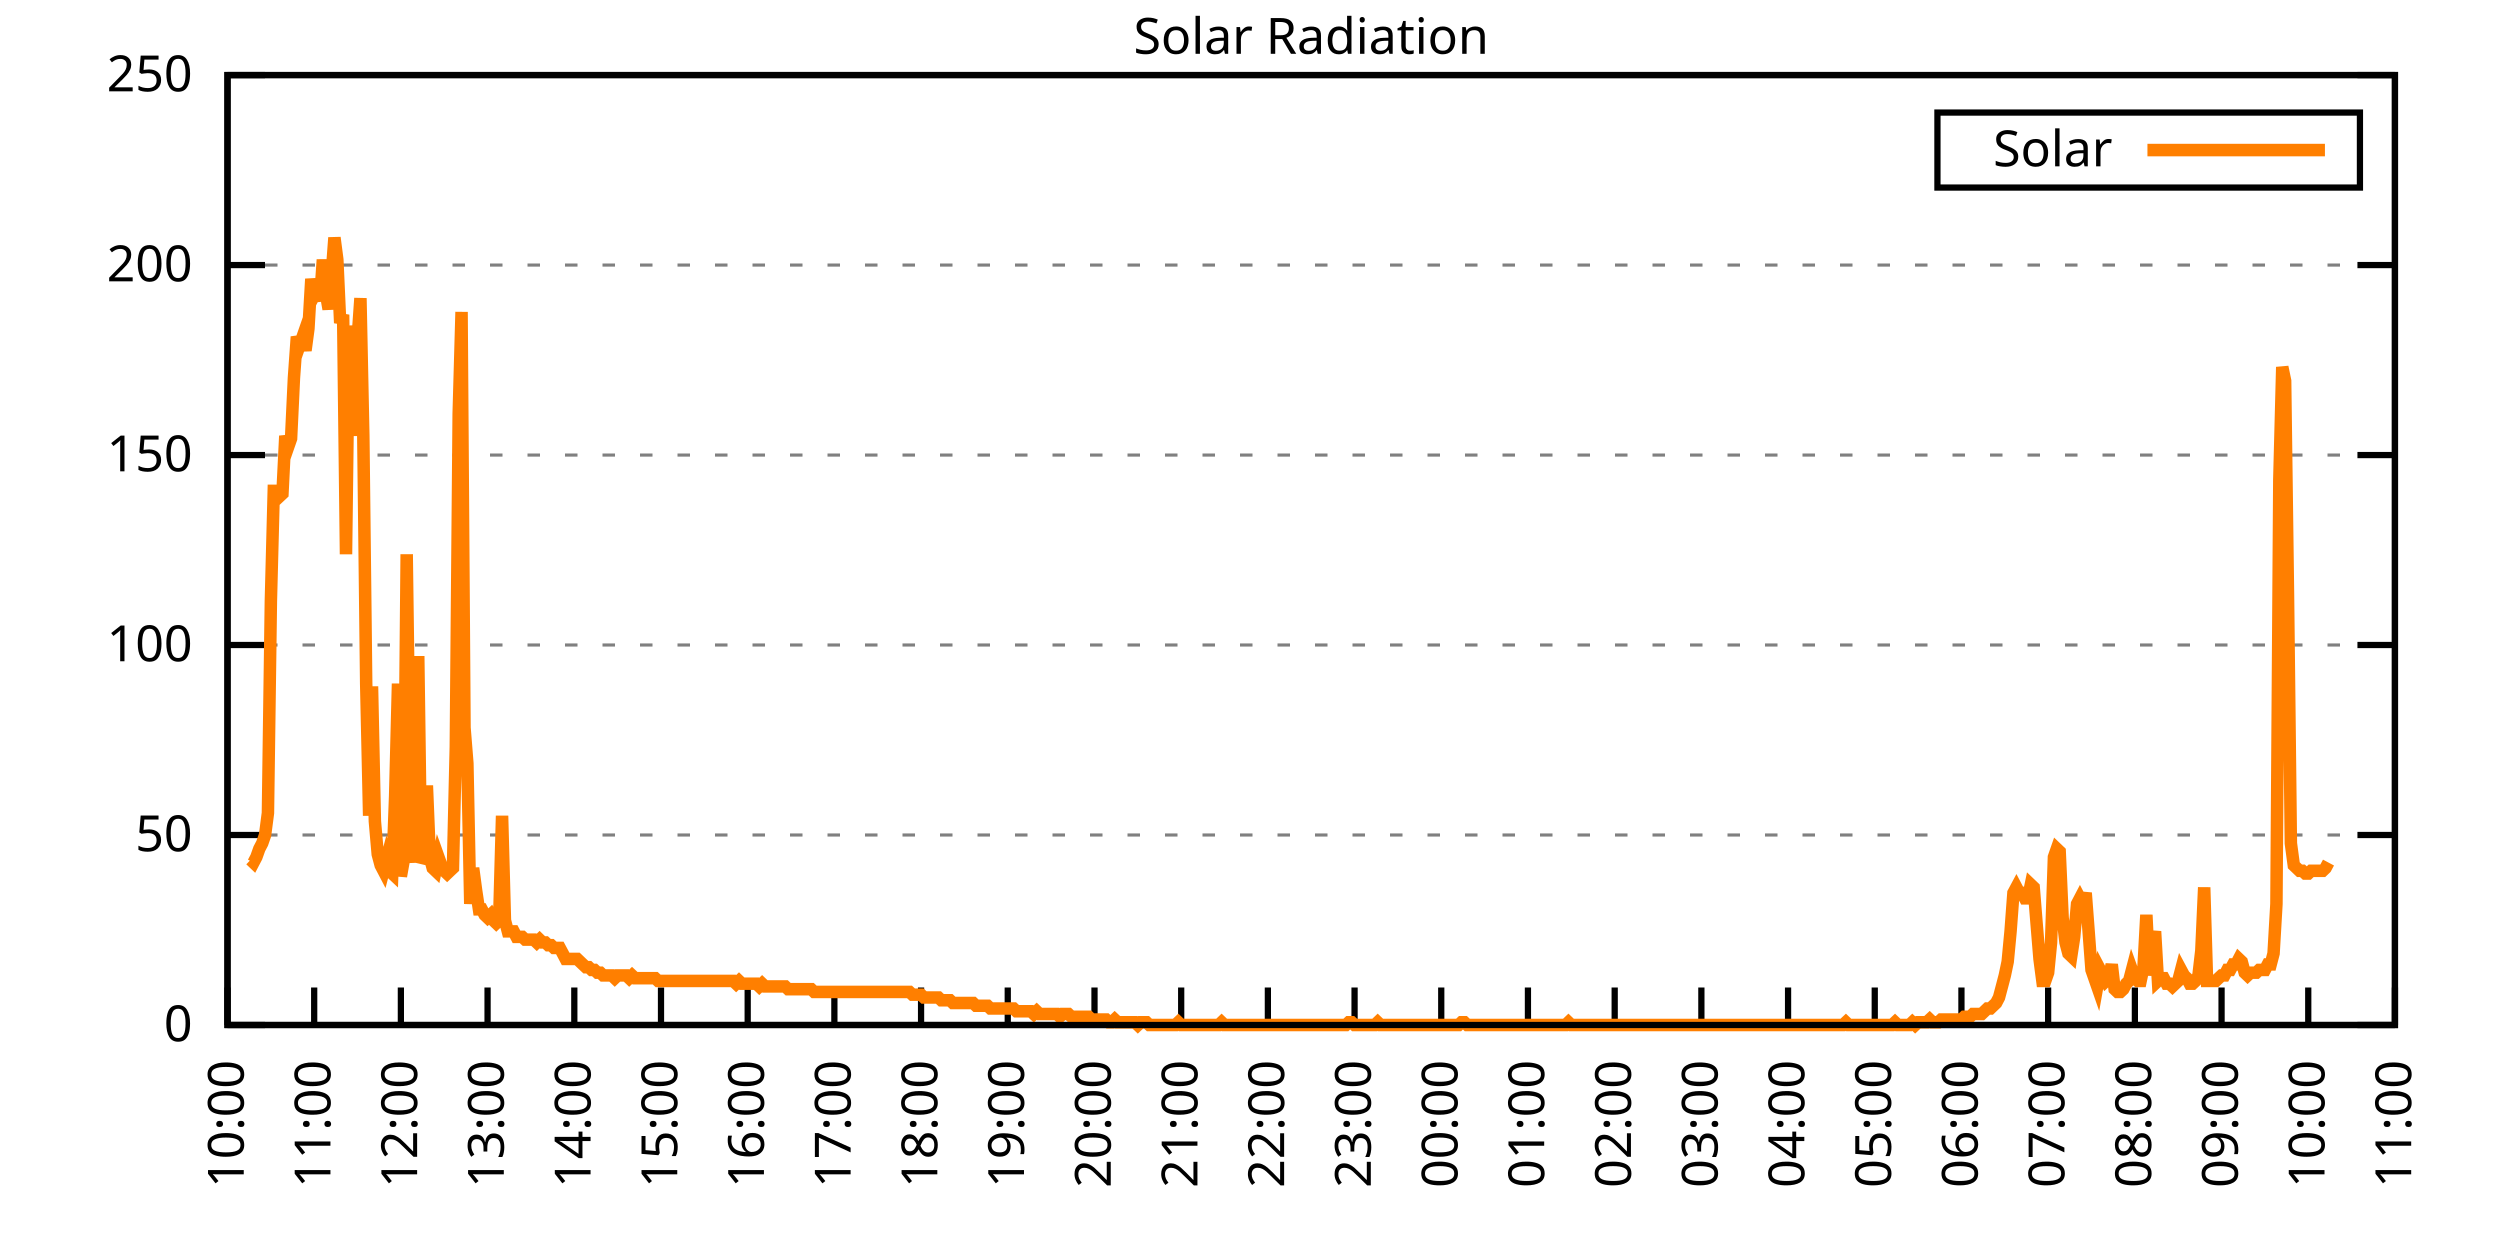
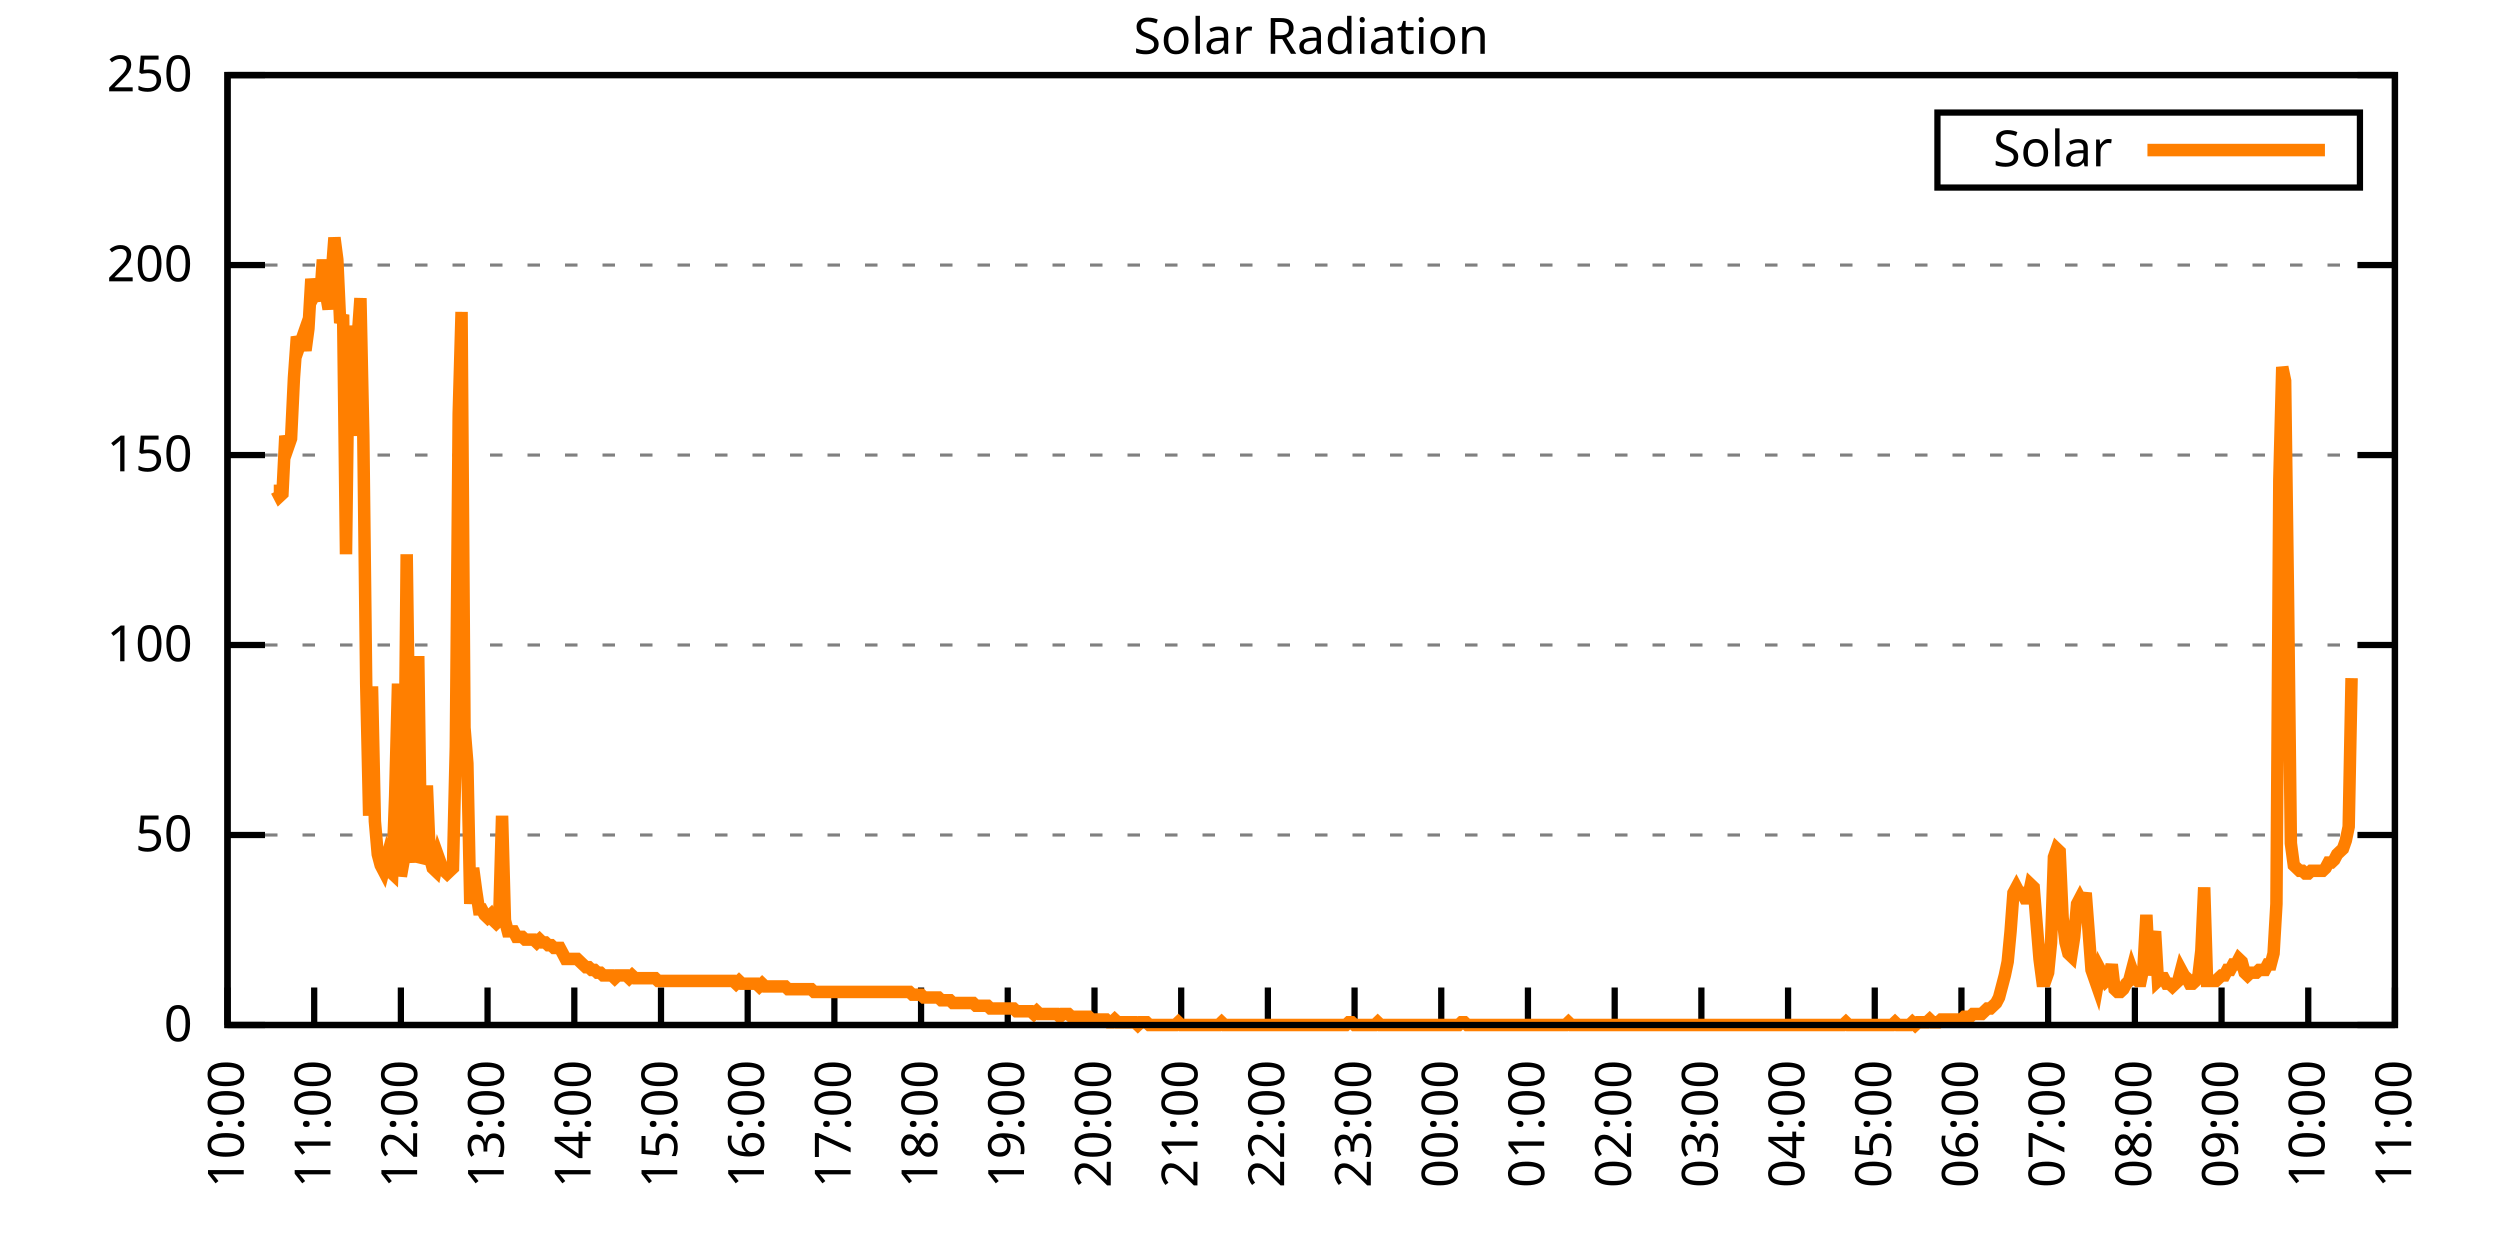
<svg xmlns="http://www.w3.org/2000/svg" xmlns:xlink="http://www.w3.org/1999/xlink" width="400" height="200" viewBox="0 0 400 200">
  <g id="gnuplot_canvas">
    <rect x="0" y="0" width="400" height="200" fill="none" />
    <defs>
      <circle id="gpDot" r="0.5" stroke-width="0.5" stroke="currentColor" />
      <path id="gpPt0" stroke-width="0.333" stroke="currentColor" d="M-1,0 h2 M0,-1 v2" />
      <path id="gpPt1" stroke-width="0.333" stroke="currentColor" d="M-1,-1 L1,1 M1,-1 L-1,1" />
      <path id="gpPt2" stroke-width="0.333" stroke="currentColor" d="M-1,0 L1,0 M0,-1 L0,1 M-1,-1 L1,1 M-1,1 L1,-1" />
      <rect id="gpPt3" stroke-width="0.333" stroke="currentColor" x="-1" y="-1" width="2" height="2" />
      <rect id="gpPt4" stroke-width="0.333" stroke="currentColor" fill="currentColor" x="-1" y="-1" width="2" height="2" />
      <circle id="gpPt5" stroke-width="0.333" stroke="currentColor" cx="0" cy="0" r="1" />
      <use xlink:href="#gpPt5" id="gpPt6" fill="currentColor" stroke="none" />
      <path id="gpPt7" stroke-width="0.333" stroke="currentColor" d="M0,-1.33 L-1.33,0.67 L1.33,0.67 z" />
      <use xlink:href="#gpPt7" id="gpPt8" fill="currentColor" stroke="none" />
      <use xlink:href="#gpPt7" id="gpPt9" stroke="currentColor" transform="rotate(180)" />
      <use xlink:href="#gpPt9" id="gpPt10" fill="currentColor" stroke="none" />
      <use xlink:href="#gpPt3" id="gpPt11" stroke="currentColor" transform="rotate(45)" />
      <use xlink:href="#gpPt11" id="gpPt12" fill="currentColor" stroke="none" />
      <path id="gpPt13" stroke-width="0.333" stroke="currentColor" d="M0,1.330 L1.265,0.411 L0.782,-1.067 L-0.782,-1.076 L-1.265,0.411 z" />
      <use xlink:href="#gpPt13" id="gpPt14" fill="currentColor" stroke="none" />
      <filter id="textbox" filterUnits="objectBoundingBox" x="0" y="0" height="1" width="1">
        <feFlood flood-color="white" flood-opacity="1" result="bgnd" />
        <feComposite in="SourceGraphic" in2="bgnd" operator="atop" />
      </filter>
      <filter id="greybox" filterUnits="objectBoundingBox" x="0" y="0" height="1" width="1">
        <feFlood flood-color="lightgrey" flood-opacity="1" result="grey" />
        <feComposite in="SourceGraphic" in2="grey" operator="atop" />
      </filter>
    </defs>
    <g fill="none" color="white" stroke="currentColor" stroke-width="1.00" stroke-linecap="butt" stroke-linejoin="miter">
</g>
    <g fill="none" color="black" stroke="currentColor" stroke-width="1.00" stroke-linecap="butt" stroke-linejoin="miter">
      <g stroke="none" shape-rendering="crispEdges">
        <polygon fill="rgb(255, 255, 255)" points="36.40,164.00 383.18,164.00 383.18,12.02 36.40,12.02 " />
      </g>
    </g>
    <g fill="none" color="black" stroke="currentColor" stroke-width="1.00" stroke-linecap="butt" stroke-linejoin="miter">
</g>
    <g fill="none" color="black" stroke="black" stroke-width="0.50" stroke-linecap="butt" stroke-linejoin="miter">
</g>
    <g fill="none" color="gray" stroke="currentColor" stroke-width="0.50" stroke-linecap="butt" stroke-linejoin="miter">
      <path stroke="gray" stroke-dasharray="2,4" class="gridline" d="M36.40,164.00 L383.19,164.00  " />
    </g>
    <g fill="none" color="gray" stroke="gray" stroke-width="1.00" stroke-linecap="butt" stroke-linejoin="miter">
</g>
    <g fill="none" color="black" stroke="currentColor" stroke-width="1.00" stroke-linecap="butt" stroke-linejoin="miter">
      <path stroke="black" d="M36.40,164.00 L42.40,164.00 M383.19,164.00 L377.19,164.00  " />
      <g transform="translate(30.80,166.60)" stroke="none" fill="black" font-family="Sans" font-size="8.00" text-anchor="end">
        <text>
          <tspan font-family="Sans"> 0</tspan>
        </text>
      </g>
    </g>
    <g fill="none" color="black" stroke="currentColor" stroke-width="1.00" stroke-linecap="butt" stroke-linejoin="miter">
</g>
    <g fill="none" color="black" stroke="black" stroke-width="0.50" stroke-linecap="butt" stroke-linejoin="miter">
</g>
    <g fill="none" color="gray" stroke="currentColor" stroke-width="0.50" stroke-linecap="butt" stroke-linejoin="miter">
      <path stroke="gray" stroke-dasharray="2,4" class="gridline" d="M36.40,133.60 L383.19,133.60  " />
    </g>
    <g fill="none" color="gray" stroke="gray" stroke-width="1.00" stroke-linecap="butt" stroke-linejoin="miter">
</g>
    <g fill="none" color="black" stroke="currentColor" stroke-width="1.00" stroke-linecap="butt" stroke-linejoin="miter">
      <path stroke="black" d="M36.40,133.60 L42.40,133.60 M383.19,133.60 L377.19,133.60  " />
      <g transform="translate(30.80,136.20)" stroke="none" fill="black" font-family="Sans" font-size="8.00" text-anchor="end">
        <text>
          <tspan font-family="Sans"> 50</tspan>
        </text>
      </g>
    </g>
    <g fill="none" color="black" stroke="currentColor" stroke-width="1.00" stroke-linecap="butt" stroke-linejoin="miter">
</g>
    <g fill="none" color="black" stroke="black" stroke-width="0.50" stroke-linecap="butt" stroke-linejoin="miter">
</g>
    <g fill="none" color="gray" stroke="currentColor" stroke-width="0.50" stroke-linecap="butt" stroke-linejoin="miter">
      <path stroke="gray" stroke-dasharray="2,4" class="gridline" d="M36.40,103.20 L383.19,103.20  " />
    </g>
    <g fill="none" color="gray" stroke="gray" stroke-width="1.00" stroke-linecap="butt" stroke-linejoin="miter">
</g>
    <g fill="none" color="black" stroke="currentColor" stroke-width="1.00" stroke-linecap="butt" stroke-linejoin="miter">
      <path stroke="black" d="M36.40,103.20 L42.40,103.20 M383.19,103.20 L377.19,103.20  " />
      <g transform="translate(30.80,105.80)" stroke="none" fill="black" font-family="Sans" font-size="8.00" text-anchor="end">
        <text>
          <tspan font-family="Sans"> 100</tspan>
        </text>
      </g>
    </g>
    <g fill="none" color="black" stroke="currentColor" stroke-width="1.00" stroke-linecap="butt" stroke-linejoin="miter">
</g>
    <g fill="none" color="black" stroke="black" stroke-width="0.50" stroke-linecap="butt" stroke-linejoin="miter">
</g>
    <g fill="none" color="gray" stroke="currentColor" stroke-width="0.50" stroke-linecap="butt" stroke-linejoin="miter">
      <path stroke="gray" stroke-dasharray="2,4" class="gridline" d="M36.40,72.81 L383.19,72.81  " />
    </g>
    <g fill="none" color="gray" stroke="gray" stroke-width="1.00" stroke-linecap="butt" stroke-linejoin="miter">
</g>
    <g fill="none" color="black" stroke="currentColor" stroke-width="1.00" stroke-linecap="butt" stroke-linejoin="miter">
      <path stroke="black" d="M36.40,72.81 L42.40,72.81 M383.19,72.81 L377.19,72.81  " />
      <g transform="translate(30.80,75.41)" stroke="none" fill="black" font-family="Sans" font-size="8.00" text-anchor="end">
        <text>
          <tspan font-family="Sans"> 150</tspan>
        </text>
      </g>
    </g>
    <g fill="none" color="black" stroke="currentColor" stroke-width="1.00" stroke-linecap="butt" stroke-linejoin="miter">
</g>
    <g fill="none" color="black" stroke="black" stroke-width="0.50" stroke-linecap="butt" stroke-linejoin="miter">
</g>
    <g fill="none" color="gray" stroke="currentColor" stroke-width="0.50" stroke-linecap="butt" stroke-linejoin="miter">
      <path stroke="gray" stroke-dasharray="2,4" class="gridline" d="M36.40,42.41 L383.19,42.41  " />
    </g>
    <g fill="none" color="gray" stroke="gray" stroke-width="1.00" stroke-linecap="butt" stroke-linejoin="miter">
</g>
    <g fill="none" color="black" stroke="currentColor" stroke-width="1.00" stroke-linecap="butt" stroke-linejoin="miter">
      <path stroke="black" d="M36.40,42.41 L42.40,42.41 M383.19,42.41 L377.19,42.41  " />
      <g transform="translate(30.80,45.01)" stroke="none" fill="black" font-family="Sans" font-size="8.00" text-anchor="end">
        <text>
          <tspan font-family="Sans"> 200</tspan>
        </text>
      </g>
    </g>
    <g fill="none" color="black" stroke="currentColor" stroke-width="1.00" stroke-linecap="butt" stroke-linejoin="miter">
</g>
    <g fill="none" color="black" stroke="black" stroke-width="0.50" stroke-linecap="butt" stroke-linejoin="miter">
</g>
    <g fill="none" color="gray" stroke="currentColor" stroke-width="0.50" stroke-linecap="butt" stroke-linejoin="miter">
      <path stroke="gray" stroke-dasharray="2,4" class="gridline" d="M36.40,12.01 L383.19,12.01  " />
    </g>
    <g fill="none" color="gray" stroke="gray" stroke-width="1.00" stroke-linecap="butt" stroke-linejoin="miter">
</g>
    <g fill="none" color="black" stroke="currentColor" stroke-width="1.00" stroke-linecap="butt" stroke-linejoin="miter">
      <path stroke="black" d="M36.40,12.01 L42.40,12.01 M383.19,12.01 L377.19,12.01  " />
      <g transform="translate(30.80,14.61)" stroke="none" fill="black" font-family="Sans" font-size="8.00" text-anchor="end">
        <text>
          <tspan font-family="Sans"> 250</tspan>
        </text>
      </g>
    </g>
    <g fill="none" color="black" stroke="currentColor" stroke-width="1.00" stroke-linecap="butt" stroke-linejoin="miter">
      <path stroke="black" d="M36.40,164.00 L36.40,158.00  " />
      <g transform="translate(39.00,169.60) rotate(270.00)" stroke="none" fill="black" font-family="Sans" font-size="8.00" text-anchor="end">
        <text>
          <tspan font-family="Sans">10:00</tspan>
        </text>
      </g>
    </g>
    <g fill="none" color="black" stroke="currentColor" stroke-width="1.00" stroke-linecap="butt" stroke-linejoin="miter">
      <path stroke="black" d="M50.27,164.00 L50.27,158.00  " />
      <g transform="translate(52.87,169.60) rotate(270.00)" stroke="none" fill="black" font-family="Sans" font-size="8.00" text-anchor="end">
        <text>
          <tspan font-family="Sans">11:00</tspan>
        </text>
      </g>
    </g>
    <g fill="none" color="black" stroke="currentColor" stroke-width="1.00" stroke-linecap="butt" stroke-linejoin="miter">
      <path stroke="black" d="M64.14,164.00 L64.14,158.00  " />
      <g transform="translate(66.74,169.60) rotate(270.00)" stroke="none" fill="black" font-family="Sans" font-size="8.00" text-anchor="end">
        <text>
          <tspan font-family="Sans">12:00</tspan>
        </text>
      </g>
    </g>
    <g fill="none" color="black" stroke="currentColor" stroke-width="1.00" stroke-linecap="butt" stroke-linejoin="miter">
      <path stroke="black" d="M78.01,164.00 L78.01,158.00  " />
      <g transform="translate(80.61,169.60) rotate(270.00)" stroke="none" fill="black" font-family="Sans" font-size="8.00" text-anchor="end">
        <text>
          <tspan font-family="Sans">13:00</tspan>
        </text>
      </g>
    </g>
    <g fill="none" color="black" stroke="currentColor" stroke-width="1.00" stroke-linecap="butt" stroke-linejoin="miter">
      <path stroke="black" d="M91.89,164.00 L91.89,158.00  " />
      <g transform="translate(94.49,169.60) rotate(270.00)" stroke="none" fill="black" font-family="Sans" font-size="8.00" text-anchor="end">
        <text>
          <tspan font-family="Sans">14:00</tspan>
        </text>
      </g>
    </g>
    <g fill="none" color="black" stroke="currentColor" stroke-width="1.00" stroke-linecap="butt" stroke-linejoin="miter">
      <path stroke="black" d="M105.76,164.00 L105.76,158.00  " />
      <g transform="translate(108.36,169.60) rotate(270.00)" stroke="none" fill="black" font-family="Sans" font-size="8.00" text-anchor="end">
        <text>
          <tspan font-family="Sans">15:00</tspan>
        </text>
      </g>
    </g>
    <g fill="none" color="black" stroke="currentColor" stroke-width="1.00" stroke-linecap="butt" stroke-linejoin="miter">
      <path stroke="black" d="M119.63,164.00 L119.63,158.00  " />
      <g transform="translate(122.23,169.60) rotate(270.00)" stroke="none" fill="black" font-family="Sans" font-size="8.00" text-anchor="end">
        <text>
          <tspan font-family="Sans">16:00</tspan>
        </text>
      </g>
    </g>
    <g fill="none" color="black" stroke="currentColor" stroke-width="1.00" stroke-linecap="butt" stroke-linejoin="miter">
      <path stroke="black" d="M133.50,164.00 L133.50,158.00  " />
      <g transform="translate(136.10,169.60) rotate(270.00)" stroke="none" fill="black" font-family="Sans" font-size="8.00" text-anchor="end">
        <text>
          <tspan font-family="Sans">17:00</tspan>
        </text>
      </g>
    </g>
    <g fill="none" color="black" stroke="currentColor" stroke-width="1.00" stroke-linecap="butt" stroke-linejoin="miter">
      <path stroke="black" d="M147.37,164.00 L147.37,158.00  " />
      <g transform="translate(149.97,169.60) rotate(270.00)" stroke="none" fill="black" font-family="Sans" font-size="8.00" text-anchor="end">
        <text>
          <tspan font-family="Sans">18:00</tspan>
        </text>
      </g>
    </g>
    <g fill="none" color="black" stroke="currentColor" stroke-width="1.00" stroke-linecap="butt" stroke-linejoin="miter">
      <path stroke="black" d="M161.24,164.00 L161.24,158.00  " />
      <g transform="translate(163.84,169.60) rotate(270.00)" stroke="none" fill="black" font-family="Sans" font-size="8.00" text-anchor="end">
        <text>
          <tspan font-family="Sans">19:00</tspan>
        </text>
      </g>
    </g>
    <g fill="none" color="black" stroke="currentColor" stroke-width="1.00" stroke-linecap="butt" stroke-linejoin="miter">
      <path stroke="black" d="M175.12,164.00 L175.12,158.00  " />
      <g transform="translate(177.72,169.60) rotate(270.00)" stroke="none" fill="black" font-family="Sans" font-size="8.00" text-anchor="end">
        <text>
          <tspan font-family="Sans">20:00</tspan>
        </text>
      </g>
    </g>
    <g fill="none" color="black" stroke="currentColor" stroke-width="1.00" stroke-linecap="butt" stroke-linejoin="miter">
      <path stroke="black" d="M188.99,164.00 L188.99,158.00  " />
      <g transform="translate(191.59,169.60) rotate(270.00)" stroke="none" fill="black" font-family="Sans" font-size="8.00" text-anchor="end">
        <text>
          <tspan font-family="Sans">21:00</tspan>
        </text>
      </g>
    </g>
    <g fill="none" color="black" stroke="currentColor" stroke-width="1.00" stroke-linecap="butt" stroke-linejoin="miter">
      <path stroke="black" d="M202.86,164.00 L202.86,158.00  " />
      <g transform="translate(205.46,169.60) rotate(270.00)" stroke="none" fill="black" font-family="Sans" font-size="8.00" text-anchor="end">
        <text>
          <tspan font-family="Sans">22:00</tspan>
        </text>
      </g>
    </g>
    <g fill="none" color="black" stroke="currentColor" stroke-width="1.00" stroke-linecap="butt" stroke-linejoin="miter">
      <path stroke="black" d="M216.73,164.00 L216.73,158.00  " />
      <g transform="translate(219.33,169.60) rotate(270.00)" stroke="none" fill="black" font-family="Sans" font-size="8.00" text-anchor="end">
        <text>
          <tspan font-family="Sans">23:00</tspan>
        </text>
      </g>
    </g>
    <g fill="none" color="black" stroke="currentColor" stroke-width="1.00" stroke-linecap="butt" stroke-linejoin="miter">
      <path stroke="black" d="M230.60,164.00 L230.60,158.00  " />
      <g transform="translate(233.20,169.60) rotate(270.00)" stroke="none" fill="black" font-family="Sans" font-size="8.00" text-anchor="end">
        <text>
          <tspan font-family="Sans">00:00</tspan>
        </text>
      </g>
    </g>
    <g fill="none" color="black" stroke="currentColor" stroke-width="1.00" stroke-linecap="butt" stroke-linejoin="miter">
      <path stroke="black" d="M244.47,164.00 L244.47,158.00  " />
      <g transform="translate(247.07,169.60) rotate(270.00)" stroke="none" fill="black" font-family="Sans" font-size="8.00" text-anchor="end">
        <text>
          <tspan font-family="Sans">01:00</tspan>
        </text>
      </g>
    </g>
    <g fill="none" color="black" stroke="currentColor" stroke-width="1.00" stroke-linecap="butt" stroke-linejoin="miter">
      <path stroke="black" d="M258.35,164.00 L258.35,158.00  " />
      <g transform="translate(260.95,169.60) rotate(270.00)" stroke="none" fill="black" font-family="Sans" font-size="8.00" text-anchor="end">
        <text>
          <tspan font-family="Sans">02:00</tspan>
        </text>
      </g>
    </g>
    <g fill="none" color="black" stroke="currentColor" stroke-width="1.00" stroke-linecap="butt" stroke-linejoin="miter">
      <path stroke="black" d="M272.22,164.00 L272.22,158.00  " />
      <g transform="translate(274.82,169.60) rotate(270.00)" stroke="none" fill="black" font-family="Sans" font-size="8.00" text-anchor="end">
        <text>
          <tspan font-family="Sans">03:00</tspan>
        </text>
      </g>
    </g>
    <g fill="none" color="black" stroke="currentColor" stroke-width="1.00" stroke-linecap="butt" stroke-linejoin="miter">
      <path stroke="black" d="M286.09,164.00 L286.09,158.00  " />
      <g transform="translate(288.69,169.60) rotate(270.00)" stroke="none" fill="black" font-family="Sans" font-size="8.00" text-anchor="end">
        <text>
          <tspan font-family="Sans">04:00</tspan>
        </text>
      </g>
    </g>
    <g fill="none" color="black" stroke="currentColor" stroke-width="1.00" stroke-linecap="butt" stroke-linejoin="miter">
      <path stroke="black" d="M299.96,164.00 L299.96,158.00  " />
      <g transform="translate(302.56,169.60) rotate(270.00)" stroke="none" fill="black" font-family="Sans" font-size="8.00" text-anchor="end">
        <text>
          <tspan font-family="Sans">05:00</tspan>
        </text>
      </g>
    </g>
    <g fill="none" color="black" stroke="currentColor" stroke-width="1.00" stroke-linecap="butt" stroke-linejoin="miter">
      <path stroke="black" d="M313.83,164.00 L313.83,158.00  " />
      <g transform="translate(316.43,169.60) rotate(270.00)" stroke="none" fill="black" font-family="Sans" font-size="8.00" text-anchor="end">
        <text>
          <tspan font-family="Sans">06:00</tspan>
        </text>
      </g>
    </g>
    <g fill="none" color="black" stroke="currentColor" stroke-width="1.00" stroke-linecap="butt" stroke-linejoin="miter">
      <path stroke="black" d="M327.70,164.00 L327.70,158.00  " />
      <g transform="translate(330.30,169.60) rotate(270.00)" stroke="none" fill="black" font-family="Sans" font-size="8.00" text-anchor="end">
        <text>
          <tspan font-family="Sans">07:00</tspan>
        </text>
      </g>
    </g>
    <g fill="none" color="black" stroke="currentColor" stroke-width="1.00" stroke-linecap="butt" stroke-linejoin="miter">
      <path stroke="black" d="M341.58,164.00 L341.58,158.00  " />
      <g transform="translate(344.18,169.60) rotate(270.00)" stroke="none" fill="black" font-family="Sans" font-size="8.00" text-anchor="end">
        <text>
          <tspan font-family="Sans">08:00</tspan>
        </text>
      </g>
    </g>
    <g fill="none" color="black" stroke="currentColor" stroke-width="1.00" stroke-linecap="butt" stroke-linejoin="miter">
      <path stroke="black" d="M355.45,164.00 L355.45,158.00  " />
      <g transform="translate(358.05,169.60) rotate(270.00)" stroke="none" fill="black" font-family="Sans" font-size="8.00" text-anchor="end">
        <text>
          <tspan font-family="Sans">09:00</tspan>
        </text>
      </g>
    </g>
    <g fill="none" color="black" stroke="currentColor" stroke-width="1.00" stroke-linecap="butt" stroke-linejoin="miter">
      <path stroke="black" d="M369.32,164.00 L369.32,158.00  " />
      <g transform="translate(371.92,169.60) rotate(270.00)" stroke="none" fill="black" font-family="Sans" font-size="8.00" text-anchor="end">
        <text>
          <tspan font-family="Sans">10:00</tspan>
        </text>
      </g>
    </g>
    <g fill="none" color="black" stroke="currentColor" stroke-width="1.00" stroke-linecap="butt" stroke-linejoin="miter">
      <path stroke="black" d="M383.19,164.00 L383.19,158.00  " />
      <g transform="translate(385.79,169.60) rotate(270.00)" stroke="none" fill="black" font-family="Sans" font-size="8.00" text-anchor="end">
        <text>
          <tspan font-family="Sans">11:00</tspan>
        </text>
      </g>
    </g>
    <g fill="none" color="black" stroke="currentColor" stroke-width="1.00" stroke-linecap="butt" stroke-linejoin="miter">
</g>
    <g fill="none" color="black" stroke="currentColor" stroke-width="1.00" stroke-linecap="butt" stroke-linejoin="miter">
      <path stroke="black" d="M36.40,12.01 L36.40,164.00 L383.19,164.00 L383.19,12.01 L36.40,12.01 Z  " />
    </g>
    <g fill="none" color="black" stroke="currentColor" stroke-width="1.00" stroke-linecap="butt" stroke-linejoin="miter">
</g>
    <g fill="none" color="black" stroke="currentColor" stroke-width="1.00" stroke-linecap="butt" stroke-linejoin="miter">
      <path stroke="black" d="M309.99,30.01 L309.99,18.01 L377.59,18.01 L377.59,30.01 L309.99,30.01 Z  " />
    </g>
    <g id="Solar_Radiation_plot_1">
      <g fill="none" color="white" stroke="black" stroke-width="2.00" stroke-linecap="butt" stroke-linejoin="miter">
</g>
      <g fill="none" color="black" stroke="currentColor" stroke-width="2.00" stroke-linecap="butt" stroke-linejoin="miter">
        <g transform="translate(337.99,26.61)" stroke="none" fill="black" font-family="Sans" font-size="8.00" text-anchor="end">
          <text>
            <tspan font-family="Sans">Solar</tspan>
          </text>
        </g>
      </g>
      <g fill="none" color="black" stroke="currentColor" stroke-width="2.00" stroke-linecap="butt" stroke-linejoin="miter">
-         <path stroke="rgb(255, 127,   0)" d="M343.59,24.01 L371.99,24.01 M40.10,137.57 L40.56,138.01 L41.02,137.13 L41.49,135.81 L41.95,134.93 L42.41,133.61   L42.87,130.08 L43.34,96.16 L43.80,78.54 L44.26,78.54 L44.72,79.43 L45.19,78.99 L45.65,69.74 L46.11,71.50   L46.57,70.18 L47.03,60.48 L47.50,53.88 L47.96,55.20 L48.42,53.88 L48.88,56.08 L49.35,52.56 L49.81,44.63   L50.27,47.27 L50.73,46.39 L51.20,48.15 L51.66,41.54 L52.12,46.83 L52.58,49.47 L53.05,44.19 L53.51,38.02   L53.97,41.54 L54.43,51.68 L54.90,50.35 L55.36,88.68 L55.82,52.12 L56.28,57.84 L56.75,69.74 L57.21,54.32   L57.67,47.71 L58.13,69.74 L58.59,109.38 L59.06,130.52 L59.52,109.82 L59.98,131.40 L60.44,136.69 L60.91,138.45   L61.37,139.33 L61.83,137.57 L62.29,139.33 L62.76,139.77 L63.22,127.44 L63.68,109.38 L64.14,140.21 L64.61,137.57   L65.07,88.68 L65.53,122.59 L65.99,132.28 L66.46,138.01 L66.92,104.97 L67.38,138.01 L67.84,137.13 L68.30,125.68   L68.77,137.13 L69.23,138.89 L69.69,139.33 L70.15,137.13 L70.62,138.45 L71.08,139.33 L71.54,139.77 L72.00,139.33   L72.47,138.89 L72.93,119.51 L73.39,66.21 L73.85,49.91 L74.32,116.43 L74.78,122.15 L75.24,144.62 L75.70,138.89   L76.17,142.42 L76.63,145.50 L77.09,145.50 L77.55,146.38 L78.01,146.82 L78.48,146.38 L78.94,147.26 L79.40,147.70   L79.86,147.26 L80.33,130.52 L80.79,147.26 L81.25,149.02 L81.71,149.02 L82.18,149.02 L82.64,149.90 L83.10,149.90   L83.56,149.90 L84.03,150.34 L84.49,150.34 L84.95,150.34 L85.41,150.34 L85.88,150.79 L86.34,150.34 L86.80,150.79   L87.26,150.79 L87.72,151.23 L88.19,151.23 L88.65,151.67 L89.11,151.67 L89.57,151.67 L90.04,152.55 L90.50,153.43   L90.96,153.43 L91.89,153.43 L92.35,153.43 L92.81,153.87 L93.27,154.31 L93.74,154.75 L94.20,154.75 L94.66,155.19   L95.12,155.19 L95.59,155.63 L96.05,155.63 L96.51,156.07 L96.97,156.07 L97.44,156.07 L97.90,156.07 L98.36,156.51   L98.82,156.07 L99.28,156.07 L99.75,156.07 L100.21,156.07 L100.67,156.51 L101.13,156.07 L101.60,156.51 L102.06,156.51   L102.52,156.51 L102.98,156.51 L103.45,156.51 L103.91,156.51 L104.37,156.51 L104.83,156.51 L105.30,156.95 L105.76,156.95   L106.22,156.95 L106.68,156.95 L107.15,156.95 L107.61,156.95 L108.07,156.95 L108.53,156.95 L108.99,156.95 L109.46,156.95   L109.92,156.95 L110.38,156.95 L110.84,156.95 L111.31,156.95 L111.77,156.95 L112.23,156.95 L112.69,156.95 L113.16,156.95   L113.62,156.95 L114.08,156.95 L114.54,156.95 L115.01,156.95 L115.47,156.95 L115.93,156.95 L116.39,156.95 L116.86,156.95   L117.32,156.95 L117.78,157.39 L118.24,156.95 L118.70,157.39 L119.17,157.39 L119.63,157.39 L120.09,157.39 L120.55,157.39   L121.02,157.39 L121.48,157.83 L121.94,157.39 L122.40,157.83 L122.87,157.83 L123.33,157.83 L123.79,157.83 L124.25,157.83   L124.72,157.83 L125.18,157.83 L125.64,157.83 L126.10,158.27 L126.57,158.27 L127.03,158.27 L127.49,158.27 L127.95,158.27   L128.41,158.27 L128.88,158.27 L129.34,158.27 L129.80,158.27 L130.26,158.71 L130.73,158.71 L131.19,158.71 L131.65,158.71   L132.11,158.71 L132.58,158.71 L133.04,158.71 L133.50,158.71 L133.96,158.71 L134.43,158.71 L134.89,158.71 L135.35,158.71   L135.81,158.71 L136.28,158.71 L136.74,158.71 L137.20,158.71 L137.66,158.71 L138.13,158.71 L138.59,158.71 L139.05,158.71   L139.51,158.71 L139.97,158.71 L140.44,158.71 L140.90,158.71 L141.36,158.71 L141.82,158.71 L142.29,158.71 L142.75,158.71   L143.21,158.71 L143.67,158.71 L144.14,158.71 L144.60,158.71 L145.06,158.71 L145.52,158.71 L145.99,159.15 L146.45,159.15   L146.91,159.15 L147.37,159.15 L147.84,159.60 L148.30,159.60 L148.76,159.60 L149.22,159.60 L149.68,159.60 L150.15,159.60   L150.61,160.04 L151.07,160.04 L151.53,160.04 L152.00,160.04 L152.46,160.48 L152.92,160.48 L153.38,160.48 L153.85,160.48   L154.31,160.48 L154.77,160.48 L155.23,160.48 L155.70,160.48 L156.16,160.92 L156.62,160.92 L157.08,160.92 L157.55,160.92   L158.01,160.92 L158.47,161.36 L158.93,161.36 L159.39,161.36 L159.86,161.36 L160.32,161.36 L160.78,161.36 L161.24,161.36   L161.71,161.36 L162.17,161.36 L162.63,161.80 L163.09,161.80 L163.56,161.80 L164.02,161.80 L164.48,161.80 L164.94,161.80   L165.41,162.24 L165.87,161.80 L166.33,162.24 L166.79,162.24 L167.26,162.24 L167.72,162.24 L168.18,162.24 L168.64,162.24   L169.10,162.24 L169.57,162.68 L170.03,162.24 L170.49,162.24 L170.95,162.24 L171.42,162.68 L171.88,162.68 L172.34,162.68   L172.80,162.68 L173.27,162.68 L173.73,162.68 L174.19,162.68 L174.65,163.12 L175.12,163.12 L175.58,163.12 L176.04,163.12   L176.50,163.12 L176.97,163.12 L177.43,163.56 L177.89,163.56 L178.35,163.12 L178.82,163.56 L179.28,163.56 L179.74,163.56   L180.20,163.56 L180.66,163.56 L181.13,163.56 L181.59,163.56 L182.05,164.00 L182.51,163.56 L182.98,163.56 L183.44,163.56   L183.90,164.00 L184.36,164.00 L184.83,164.00 L185.29,164.00 L185.75,164.00 L186.21,164.00 L186.68,164.00 L187.14,164.00   L187.60,164.00 L188.06,164.00 L188.53,163.56 L188.99,164.00 L189.45,164.00 L189.91,164.00 L190.37,164.00 L190.84,164.00   L191.30,164.00 L191.76,164.00 L192.22,164.00 L192.69,164.00 L193.15,164.00 L193.61,164.00 L194.07,164.00 L194.54,164.00   L195.00,164.00 L195.46,163.56 L195.92,164.00 L196.39,164.00 L196.85,164.00 L197.31,164.00 L197.77,164.00 L198.24,164.00   L198.70,164.00 L199.16,164.00 L199.62,164.00 L200.08,164.00 L200.55,164.00 L201.01,164.00 L201.47,164.00 L201.93,164.00   L202.40,164.00 L202.86,164.00 L203.32,164.00 L203.78,164.00 L204.25,164.00 L204.71,164.00 L205.17,164.00 L205.63,164.00   L206.10,164.00 L206.56,164.00 L207.02,164.00 L207.48,164.00 L207.95,164.00 L208.41,164.00 L208.87,164.00 L209.33,164.00   L209.80,164.00 L210.26,164.00 L210.72,164.00 L211.18,164.00 L211.64,164.00 L212.11,164.00 L212.57,164.00 L213.03,164.00   L213.49,164.00 L213.96,164.00 L214.42,164.00 L214.88,164.00 L215.34,164.00 L215.81,163.56 L216.27,163.56 L216.73,164.00   L217.19,164.00 L217.66,164.00 L218.12,164.00 L218.58,164.00 L219.04,164.00 L219.51,164.00 L219.97,164.00 L220.43,163.56   L220.89,164.00 L221.35,164.00 L221.82,164.00 L222.28,164.00 L222.74,164.00 L223.20,164.00 L223.67,164.00 L224.13,164.00   L224.59,164.00 L225.05,164.00 L225.52,164.00 L225.98,164.00 L226.44,164.00 L226.90,164.00 L227.37,164.00 L227.83,164.00   L228.29,164.00 L228.75,164.00 L229.22,164.00 L229.68,164.00 L230.14,164.00 L230.60,164.00 L231.06,164.00 L231.53,164.00   L231.99,164.00 L232.45,164.00 L232.91,164.00 L233.38,164.00 L233.84,163.56 L234.30,163.56 L234.76,164.00 L235.23,164.00   L235.69,164.00 L236.15,164.00 L236.61,164.00 L237.08,164.00 L237.54,164.00 L238.00,164.00 L238.46,164.00 L238.93,164.00   L239.39,164.00 L239.85,164.00 L240.31,164.00 L240.77,164.00 L241.24,164.00 L241.70,164.00 L242.16,164.00 L242.62,164.00   L243.09,164.00 L243.55,164.00 L244.01,164.00 L244.47,164.00 L244.94,164.00 L245.40,164.00 L245.86,164.00 L246.32,164.00   L246.79,164.00 L247.25,164.00 L247.71,164.00 L248.17,164.00 L248.64,164.00 L249.10,164.00 L249.56,164.00 L250.02,164.00   L250.49,164.00 L250.95,163.56 L251.41,164.00 L251.87,164.00 L252.33,164.00 L252.80,164.00 L253.26,164.00 L253.72,164.00   L254.18,164.00 L254.65,164.00 L255.11,164.00 L255.57,164.00 L256.03,164.00 L256.50,164.00 L256.96,164.00 L257.42,164.00   L257.88,164.00 L258.35,164.00 L258.81,164.00 L259.27,164.00 L259.73,164.00 L260.20,164.00 L260.66,164.00 L261.12,164.00   L261.58,164.00 L262.04,164.00 L262.51,164.00 L262.97,164.00 L263.43,164.00 L263.89,164.00 L264.36,164.00 L264.82,164.00   L265.28,164.00 L265.74,164.00 L266.21,164.00 L266.67,164.00 L267.13,164.00 L267.59,164.00 L268.06,164.00 L268.52,164.00   L268.98,164.00 L269.44,164.00 L269.91,164.00 L270.37,164.00 L270.83,164.00 L271.29,164.00 L271.75,164.00 L272.22,164.00   L272.68,164.00 L273.14,164.00 L273.60,164.00 L274.07,164.00 L274.53,164.00 L274.99,164.00 L275.45,164.00 L275.92,164.00   L276.38,164.00 L276.84,164.00 L277.30,164.00 L277.77,164.00 L278.23,164.00 L278.69,164.00 L279.15,164.00 L279.62,164.00   L280.08,164.00 L280.54,164.00 L281.00,164.00 L281.46,164.00 L281.93,164.00 L282.39,164.00 L282.85,164.00 L283.31,164.00   L283.78,164.00 L284.24,164.00 L284.70,164.00 L285.16,164.00 L285.63,164.00 L286.09,164.00 L286.55,164.00 L287.01,164.00   L287.48,164.00 L287.94,164.00 L288.40,164.00 L288.86,164.00 L289.33,164.00 L289.79,164.00 L290.25,164.00 L290.71,164.00   L291.18,164.00 L291.64,164.00 L292.10,164.00 L292.56,164.00 L293.02,164.00 L293.49,164.00 L293.95,164.00 L294.41,164.00   L294.87,164.00 L295.34,163.56 L295.80,164.00 L296.26,164.00 L296.72,164.00 L297.19,164.00 L297.65,164.00 L298.11,164.00   L298.57,164.00 L299.04,164.00 L299.50,164.00 L299.96,164.00 L300.42,164.00 L300.89,164.00 L301.35,164.00 L301.81,164.00   L302.27,164.00 L302.73,164.00 L303.20,163.56 L303.66,164.00 L304.12,164.00 L304.58,164.00 L305.05,164.00 L305.51,164.00   L305.97,163.56 L306.43,164.00 L306.90,163.56 L307.36,163.56 L307.82,163.56 L308.28,163.56 L308.75,163.12 L309.21,163.56   L309.67,163.56 L310.13,163.56 L310.60,163.12 L311.06,163.12 L311.52,163.12 L311.98,163.12 L312.44,163.12 L312.91,163.12   L313.37,163.12 L313.83,163.12 L314.29,162.68 L314.76,162.68 L315.22,162.68 L315.68,162.24 L316.14,162.24 L316.61,162.24   L317.07,162.24 L317.53,161.80 L317.99,161.36 L318.46,161.36 L318.92,160.92 L319.38,160.48 L319.84,159.60 L320.31,157.83   L320.77,156.07 L321.23,153.87 L321.69,149.02 L322.15,142.86 L322.62,141.98 L323.08,142.86 L323.54,142.86 L324.00,143.74   L324.47,143.74 L324.93,141.54 L325.39,141.98 L325.85,147.70 L326.32,153.43 L326.78,156.95 L327.24,156.95 L327.70,155.63   L328.17,150.79 L328.63,137.13 L329.09,135.81 L329.55,136.25 L330.02,146.82 L330.48,150.79 L330.94,152.55 L331.40,152.99   L331.87,149.90 L332.33,144.62 L332.79,143.74 L333.25,144.62 L333.71,142.86 L334.18,149.02 L334.64,155.19 L335.10,156.51   L335.56,157.83 L336.03,155.19 L336.49,156.07 L336.95,156.95 L337.41,156.51 L337.88,154.31 L338.34,158.27 L338.80,158.71   L339.26,158.71 L339.73,158.27 L340.19,157.39 L340.65,156.95 L341.11,155.19 L341.58,156.51 L342.04,156.95 L342.50,156.95   L342.96,154.75 L343.42,146.38 L343.89,156.07 L344.35,151.23 L344.81,149.02 L345.27,156.95 L345.74,156.51 L346.20,156.51   L346.66,157.39 L347.12,157.39 L347.59,157.83 L348.05,157.39 L348.51,156.95 L348.97,155.19 L349.44,156.07 L349.90,156.51   L350.36,157.39 L350.82,157.39 L351.29,156.95 L351.75,156.07 L352.21,152.11 L352.67,141.98 L353.13,156.95 L353.60,156.95   L354.06,156.95 L354.52,156.95 L354.98,156.51 L355.45,156.07 L355.91,156.07 L356.37,155.19 L356.83,155.19 L357.30,154.31   L357.76,154.31 L358.22,153.43 L358.68,153.87 L359.15,155.63 L359.61,156.07 L360.07,155.63 L360.53,155.63 L361.00,155.63   L361.46,155.19 L361.92,155.19 L362.38,155.19 L362.84,154.31 L363.31,154.31 L363.77,152.55 L364.23,144.62 L364.69,76.78   L365.16,58.72 L365.62,60.93 L366.08,95.28 L366.54,134.93 L367.01,138.45 L367.47,138.89 L367.93,139.33 L368.39,139.33   L368.86,139.77 L369.32,139.77 L369.78,139.33 L370.24,139.33 L370.71,139.33 L371.17,139.33 L371.63,139.33 L372.09,138.89   L372.56,138.01  " />
+         <path stroke="rgb(255, 127,   0)" d="M343.59,24.01 L371.99,24.01 M43.80,78.54 L44.26,78.54 L44.72,79.43 L45.19,78.99 L45.65,69.74 L46.11,71.50   L46.57,70.18 L47.03,60.48 L47.50,53.88 L47.96,55.20 L48.42,53.88 L48.88,56.08 L49.35,52.56 L49.81,44.63   L50.27,47.27 L50.73,46.39 L51.20,48.15 L51.66,41.54 L52.12,46.83 L52.58,49.47 L53.05,44.19 L53.51,38.02   L53.97,41.54 L54.43,51.68 L54.90,50.35 L55.36,88.68 L55.82,52.12 L56.28,57.84 L56.75,69.74 L57.21,54.32   L57.67,47.71 L58.13,69.74 L58.59,109.38 L59.06,130.52 L59.52,109.82 L59.98,131.40 L60.44,136.69 L60.91,138.45   L61.37,139.33 L61.83,137.57 L62.29,139.33 L62.76,139.77 L63.22,127.44 L63.68,109.38 L64.14,140.21 L64.61,137.57   L65.07,88.68 L65.53,122.59 L65.99,132.28 L66.46,138.01 L66.92,104.97 L67.38,138.01 L67.84,137.13 L68.30,125.68   L68.77,137.13 L69.23,138.89 L69.69,139.33 L70.15,137.13 L70.62,138.45 L71.08,139.33 L71.54,139.77 L72.00,139.33   L72.47,138.89 L72.93,119.51 L73.39,66.21 L73.85,49.91 L74.32,116.43 L74.78,122.15 L75.24,144.62 L75.70,138.89   L76.17,142.42 L76.63,145.50 L77.09,145.50 L77.55,146.38 L78.01,146.82 L78.48,146.38 L78.94,147.26 L79.40,147.70   L79.86,147.26 L80.33,130.52 L80.79,147.26 L81.25,149.02 L81.71,149.02 L82.18,149.02 L82.64,149.90 L83.10,149.90   L83.56,149.90 L84.03,150.34 L84.49,150.34 L84.95,150.34 L85.41,150.34 L85.88,150.79 L86.34,150.34 L86.80,150.79   L87.26,150.79 L87.72,151.23 L88.19,151.23 L88.65,151.67 L89.11,151.67 L89.57,151.67 L90.04,152.55 L90.50,153.43   L90.96,153.43 L91.89,153.43 L92.35,153.43 L92.81,153.87 L93.27,154.31 L93.74,154.75 L94.20,154.75 L94.66,155.19   L95.12,155.19 L95.59,155.63 L96.05,155.63 L96.51,156.07 L96.97,156.07 L97.44,156.07 L97.90,156.07 L98.36,156.51   L98.82,156.07 L99.28,156.07 L99.75,156.07 L100.21,156.07 L100.67,156.51 L101.13,156.07 L101.60,156.51 L102.06,156.51   L102.52,156.51 L102.98,156.51 L103.45,156.51 L103.91,156.51 L104.37,156.51 L104.83,156.51 L105.30,156.95 L105.76,156.95   L106.22,156.95 L106.68,156.95 L107.15,156.95 L107.61,156.95 L108.07,156.95 L108.53,156.95 L108.99,156.95 L109.46,156.95   L109.92,156.95 L110.38,156.95 L110.84,156.95 L111.31,156.95 L111.77,156.95 L112.23,156.95 L112.69,156.95 L113.16,156.95   L113.62,156.95 L114.08,156.95 L114.54,156.95 L115.01,156.95 L115.47,156.95 L115.93,156.95 L116.39,156.95 L116.86,156.95   L117.32,156.95 L117.78,157.39 L118.24,156.95 L118.70,157.39 L119.17,157.39 L119.63,157.39 L120.09,157.39 L120.55,157.39   L121.02,157.39 L121.48,157.83 L121.94,157.39 L122.40,157.83 L122.87,157.83 L123.33,157.83 L123.79,157.83 L124.25,157.83   L124.72,157.83 L125.18,157.83 L125.64,157.83 L126.10,158.27 L126.57,158.27 L127.03,158.27 L127.49,158.27 L127.95,158.27   L128.41,158.27 L128.88,158.27 L129.34,158.27 L129.80,158.27 L130.26,158.71 L130.73,158.71 L131.19,158.71 L131.65,158.71   L132.11,158.71 L132.58,158.71 L133.04,158.71 L133.50,158.71 L133.96,158.71 L134.43,158.71 L134.89,158.71 L135.35,158.71   L135.81,158.71 L136.28,158.71 L136.74,158.71 L137.20,158.71 L137.66,158.71 L138.13,158.71 L138.59,158.71 L139.05,158.71   L139.51,158.71 L139.97,158.71 L140.44,158.71 L140.90,158.71 L141.36,158.71 L141.82,158.71 L142.29,158.71 L142.75,158.71   L143.21,158.71 L143.67,158.71 L144.14,158.71 L144.60,158.71 L145.06,158.71 L145.52,158.71 L145.99,159.15 L146.45,159.15   L146.91,159.15 L147.37,159.15 L147.84,159.60 L148.30,159.60 L148.76,159.60 L149.22,159.60 L149.68,159.60 L150.15,159.60   L150.61,160.04 L151.07,160.04 L151.53,160.04 L152.00,160.04 L152.46,160.48 L152.92,160.48 L153.38,160.48 L153.85,160.48   L154.31,160.48 L154.77,160.48 L155.23,160.48 L155.70,160.48 L156.16,160.92 L156.62,160.92 L157.08,160.92 L157.55,160.92   L158.01,160.92 L158.47,161.36 L158.93,161.36 L159.39,161.36 L159.86,161.36 L160.32,161.36 L160.78,161.36 L161.24,161.36   L161.71,161.36 L162.17,161.36 L162.63,161.80 L163.09,161.80 L163.56,161.80 L164.02,161.80 L164.48,161.80 L164.94,161.80   L165.41,162.24 L165.87,161.80 L166.33,162.24 L166.79,162.24 L167.26,162.24 L167.72,162.24 L168.18,162.24 L168.64,162.24   L169.10,162.24 L169.57,162.68 L170.03,162.24 L170.49,162.24 L170.95,162.24 L171.42,162.68 L171.88,162.68 L172.34,162.68   L172.80,162.68 L173.27,162.68 L173.73,162.68 L174.19,162.68 L174.65,163.12 L175.12,163.12 L175.58,163.12 L176.04,163.12   L176.50,163.12 L176.97,163.12 L177.43,163.56 L177.89,163.56 L178.35,163.12 L178.82,163.56 L179.28,163.56 L179.74,163.56   L180.20,163.56 L180.66,163.56 L181.13,163.56 L181.59,163.56 L182.05,164.00 L182.51,163.56 L182.98,163.56 L183.44,163.56   L183.90,164.00 L184.36,164.00 L184.83,164.00 L185.29,164.00 L185.75,164.00 L186.21,164.00 L186.68,164.00 L187.14,164.00   L187.60,164.00 L188.06,164.00 L188.53,163.56 L188.99,164.00 L189.45,164.00 L189.91,164.00 L190.37,164.00 L190.84,164.00   L191.30,164.00 L191.76,164.00 L192.22,164.00 L192.69,164.00 L193.15,164.00 L193.61,164.00 L194.07,164.00 L194.54,164.00   L195.00,164.00 L195.46,163.56 L195.92,164.00 L196.39,164.00 L196.85,164.00 L197.31,164.00 L197.77,164.00 L198.24,164.00   L198.70,164.00 L199.16,164.00 L199.62,164.00 L200.08,164.00 L200.55,164.00 L201.01,164.00 L201.47,164.00 L201.93,164.00   L202.40,164.00 L202.86,164.00 L203.32,164.00 L203.78,164.00 L204.25,164.00 L204.71,164.00 L205.17,164.00 L205.63,164.00   L206.10,164.00 L206.56,164.00 L207.02,164.00 L207.48,164.00 L207.95,164.00 L208.41,164.00 L208.87,164.00 L209.33,164.00   L209.80,164.00 L210.26,164.00 L210.72,164.00 L211.18,164.00 L211.64,164.00 L212.11,164.00 L212.57,164.00 L213.03,164.00   L213.49,164.00 L213.96,164.00 L214.42,164.00 L214.88,164.00 L215.34,164.00 L215.81,163.56 L216.27,163.56 L216.73,164.00   L217.19,164.00 L217.66,164.00 L218.12,164.00 L218.58,164.00 L219.04,164.00 L219.51,164.00 L219.97,164.00 L220.43,163.56   L220.89,164.00 L221.35,164.00 L221.82,164.00 L222.28,164.00 L222.74,164.00 L223.20,164.00 L223.67,164.00 L224.13,164.00   L224.59,164.00 L225.05,164.00 L225.52,164.00 L225.98,164.00 L226.44,164.00 L226.90,164.00 L227.37,164.00 L227.83,164.00   L228.29,164.00 L228.75,164.00 L229.22,164.00 L229.68,164.00 L230.14,164.00 L230.60,164.00 L231.06,164.00 L231.53,164.00   L231.99,164.00 L232.45,164.00 L232.91,164.00 L233.38,164.00 L233.84,163.56 L234.30,163.56 L234.76,164.00 L235.23,164.00   L235.69,164.00 L236.15,164.00 L236.61,164.00 L237.08,164.00 L237.54,164.00 L238.00,164.00 L238.46,164.00 L238.93,164.00   L239.39,164.00 L239.85,164.00 L240.31,164.00 L240.77,164.00 L241.24,164.00 L241.70,164.00 L242.16,164.00 L242.62,164.00   L243.09,164.00 L243.55,164.00 L244.01,164.00 L244.47,164.00 L244.94,164.00 L245.40,164.00 L245.86,164.00 L246.32,164.00   L246.79,164.00 L247.25,164.00 L247.71,164.00 L248.17,164.00 L248.64,164.00 L249.10,164.00 L249.56,164.00 L250.02,164.00   L250.49,164.00 L250.95,163.56 L251.41,164.00 L251.87,164.00 L252.33,164.00 L252.80,164.00 L253.26,164.00 L253.72,164.00   L254.18,164.00 L254.65,164.00 L255.11,164.00 L255.57,164.00 L256.03,164.00 L256.50,164.00 L256.96,164.00 L257.42,164.00   L257.88,164.00 L258.35,164.00 L258.81,164.00 L259.27,164.00 L259.73,164.00 L260.20,164.00 L260.66,164.00 L261.12,164.00   L261.58,164.00 L262.04,164.00 L262.51,164.00 L262.97,164.00 L263.43,164.00 L263.89,164.00 L264.36,164.00 L264.82,164.00   L265.28,164.00 L265.74,164.00 L266.21,164.00 L266.67,164.00 L267.13,164.00 L267.59,164.00 L268.06,164.00 L268.52,164.00   L268.98,164.00 L269.44,164.00 L269.91,164.00 L270.37,164.00 L270.83,164.00 L271.29,164.00 L271.75,164.00 L272.22,164.00   L272.68,164.00 L273.14,164.00 L273.60,164.00 L274.07,164.00 L274.53,164.00 L274.99,164.00 L275.45,164.00 L275.92,164.00   L276.38,164.00 L276.84,164.00 L277.30,164.00 L277.77,164.00 L278.23,164.00 L278.69,164.00 L279.15,164.00 L279.62,164.00   L280.08,164.00 L280.54,164.00 L281.00,164.00 L281.46,164.00 L281.93,164.00 L282.39,164.00 L282.85,164.00 L283.31,164.00   L283.78,164.00 L284.24,164.00 L284.70,164.00 L285.16,164.00 L285.63,164.00 L286.09,164.00 L286.55,164.00 L287.01,164.00   L287.48,164.00 L287.94,164.00 L288.40,164.00 L288.86,164.00 L289.33,164.00 L289.79,164.00 L290.25,164.00 L290.71,164.00   L291.18,164.00 L291.64,164.00 L292.10,164.00 L292.56,164.00 L293.02,164.00 L293.49,164.00 L293.95,164.00 L294.41,164.00   L294.87,164.00 L295.34,163.56 L295.80,164.00 L296.26,164.00 L296.72,164.00 L297.19,164.00 L297.65,164.00 L298.11,164.00   L298.57,164.00 L299.04,164.00 L299.50,164.00 L299.96,164.00 L300.42,164.00 L300.89,164.00 L301.35,164.00 L301.81,164.00   L302.27,164.00 L302.73,164.00 L303.20,163.56 L303.66,164.00 L304.12,164.00 L304.58,164.00 L305.05,164.00 L305.51,164.00   L305.97,163.56 L306.43,164.00 L306.90,163.56 L307.36,163.56 L307.82,163.56 L308.28,163.56 L308.75,163.12 L309.21,163.56   L309.67,163.56 L310.13,163.56 L310.60,163.12 L311.06,163.12 L311.52,163.12 L311.98,163.12 L312.44,163.12 L312.91,163.12   L313.37,163.12 L313.83,163.12 L314.29,162.68 L314.76,162.68 L315.22,162.68 L315.68,162.24 L316.14,162.24 L316.61,162.24   L317.07,162.24 L317.53,161.80 L317.99,161.36 L318.46,161.36 L318.92,160.92 L319.38,160.48 L319.84,159.60 L320.31,157.83   L320.77,156.07 L321.23,153.87 L321.69,149.02 L322.15,142.86 L322.62,141.98 L323.08,142.86 L323.54,142.86 L324.00,143.74   L324.47,143.74 L324.93,141.54 L325.39,141.98 L325.85,147.70 L326.32,153.43 L326.78,156.95 L327.24,156.95 L327.70,155.63   L328.17,150.79 L328.63,137.13 L329.09,135.81 L329.55,136.25 L330.02,146.82 L330.48,150.79 L330.94,152.55 L331.40,152.99   L331.87,149.90 L332.33,144.62 L332.79,143.74 L333.25,144.62 L333.71,142.86 L334.18,149.02 L334.64,155.19 L335.10,156.51   L335.56,157.83 L336.03,155.19 L336.49,156.07 L336.95,156.95 L337.41,156.51 L337.88,154.31 L338.34,158.27 L338.80,158.71   L339.26,158.71 L339.73,158.27 L340.19,157.39 L340.65,156.95 L341.11,155.19 L341.58,156.51 L342.04,156.95 L342.50,156.95   L342.96,154.75 L343.42,146.38 L343.89,156.07 L344.35,151.23 L344.81,149.02 L345.27,156.95 L345.74,156.51 L346.20,156.51   L346.66,157.39 L347.12,157.39 L347.59,157.83 L348.05,157.39 L348.51,156.95 L348.97,155.19 L349.44,156.07 L349.90,156.51   L350.36,157.39 L350.82,157.39 L351.29,156.95 L351.75,156.07 L352.21,152.11 L352.67,141.98 L353.13,156.95 L353.60,156.95   L354.06,156.95 L354.52,156.95 L354.98,156.51 L355.45,156.07 L355.91,156.07 L356.37,155.19 L356.83,155.19 L357.30,154.31   L357.76,154.31 L358.22,153.43 L358.68,153.87 L359.15,155.63 L359.61,156.07 L360.07,155.63 L360.53,155.63 L361.00,155.63   L361.46,155.19 L361.92,155.19 L362.38,155.19 L362.84,154.31 L363.31,154.31 L363.77,152.55 L364.23,144.62 L364.69,76.78   L365.16,58.72 L365.62,60.93 L366.08,95.28 L366.54,134.93 L367.01,138.45 L367.47,138.89 L367.93,139.33 L368.39,139.33   L368.86,139.77 L369.32,139.77 L369.78,139.33 L370.24,139.33 L370.71,139.33 L371.17,139.33 L371.63,139.33 L372.09,138.89   L372.56,138.01 L373.02,138.01 L373.48,137.57 L373.94,136.69 L374.40,136.25 L374.87,135.81 L375.33,134.49 L375.79,132.28   L376.25,108.50  " />
      </g>
    </g>
    <g fill="none" color="black" stroke="currentColor" stroke-width="2.00" stroke-linecap="butt" stroke-linejoin="miter">
</g>
    <g fill="none" color="black" stroke="black" stroke-width="1.00" stroke-linecap="butt" stroke-linejoin="miter">
</g>
    <g fill="none" color="black" stroke="currentColor" stroke-width="1.00" stroke-linecap="butt" stroke-linejoin="miter">
      <path stroke="black" d="M36.40,12.01 L36.40,164.00 L383.19,164.00 L383.19,12.01 L36.40,12.01 Z  " />
      <g transform="translate(6.80,88.01) rotate(270.00)" stroke="none" fill="black" font-family="Sans" font-size="8.00" text-anchor="middle">
        <text />
      </g>
    </g>
    <g fill="none" color="black" stroke="currentColor" stroke-width="1.00" stroke-linecap="butt" stroke-linejoin="miter">
</g>
    <g fill="none" color="black" stroke="currentColor" stroke-width="1.00" stroke-linecap="butt" stroke-linejoin="miter">
      <g transform="translate(209.79,8.61)" stroke="none" fill="black" font-family="Sans" font-size="8.00" text-anchor="middle">
        <text>
          <tspan font-family="Sans">Solar Radiation</tspan>
        </text>
      </g>
    </g>
    <g fill="none" color="black" stroke="currentColor" stroke-width="1.00" stroke-linecap="butt" stroke-linejoin="miter">
</g>
  </g>
</svg>
